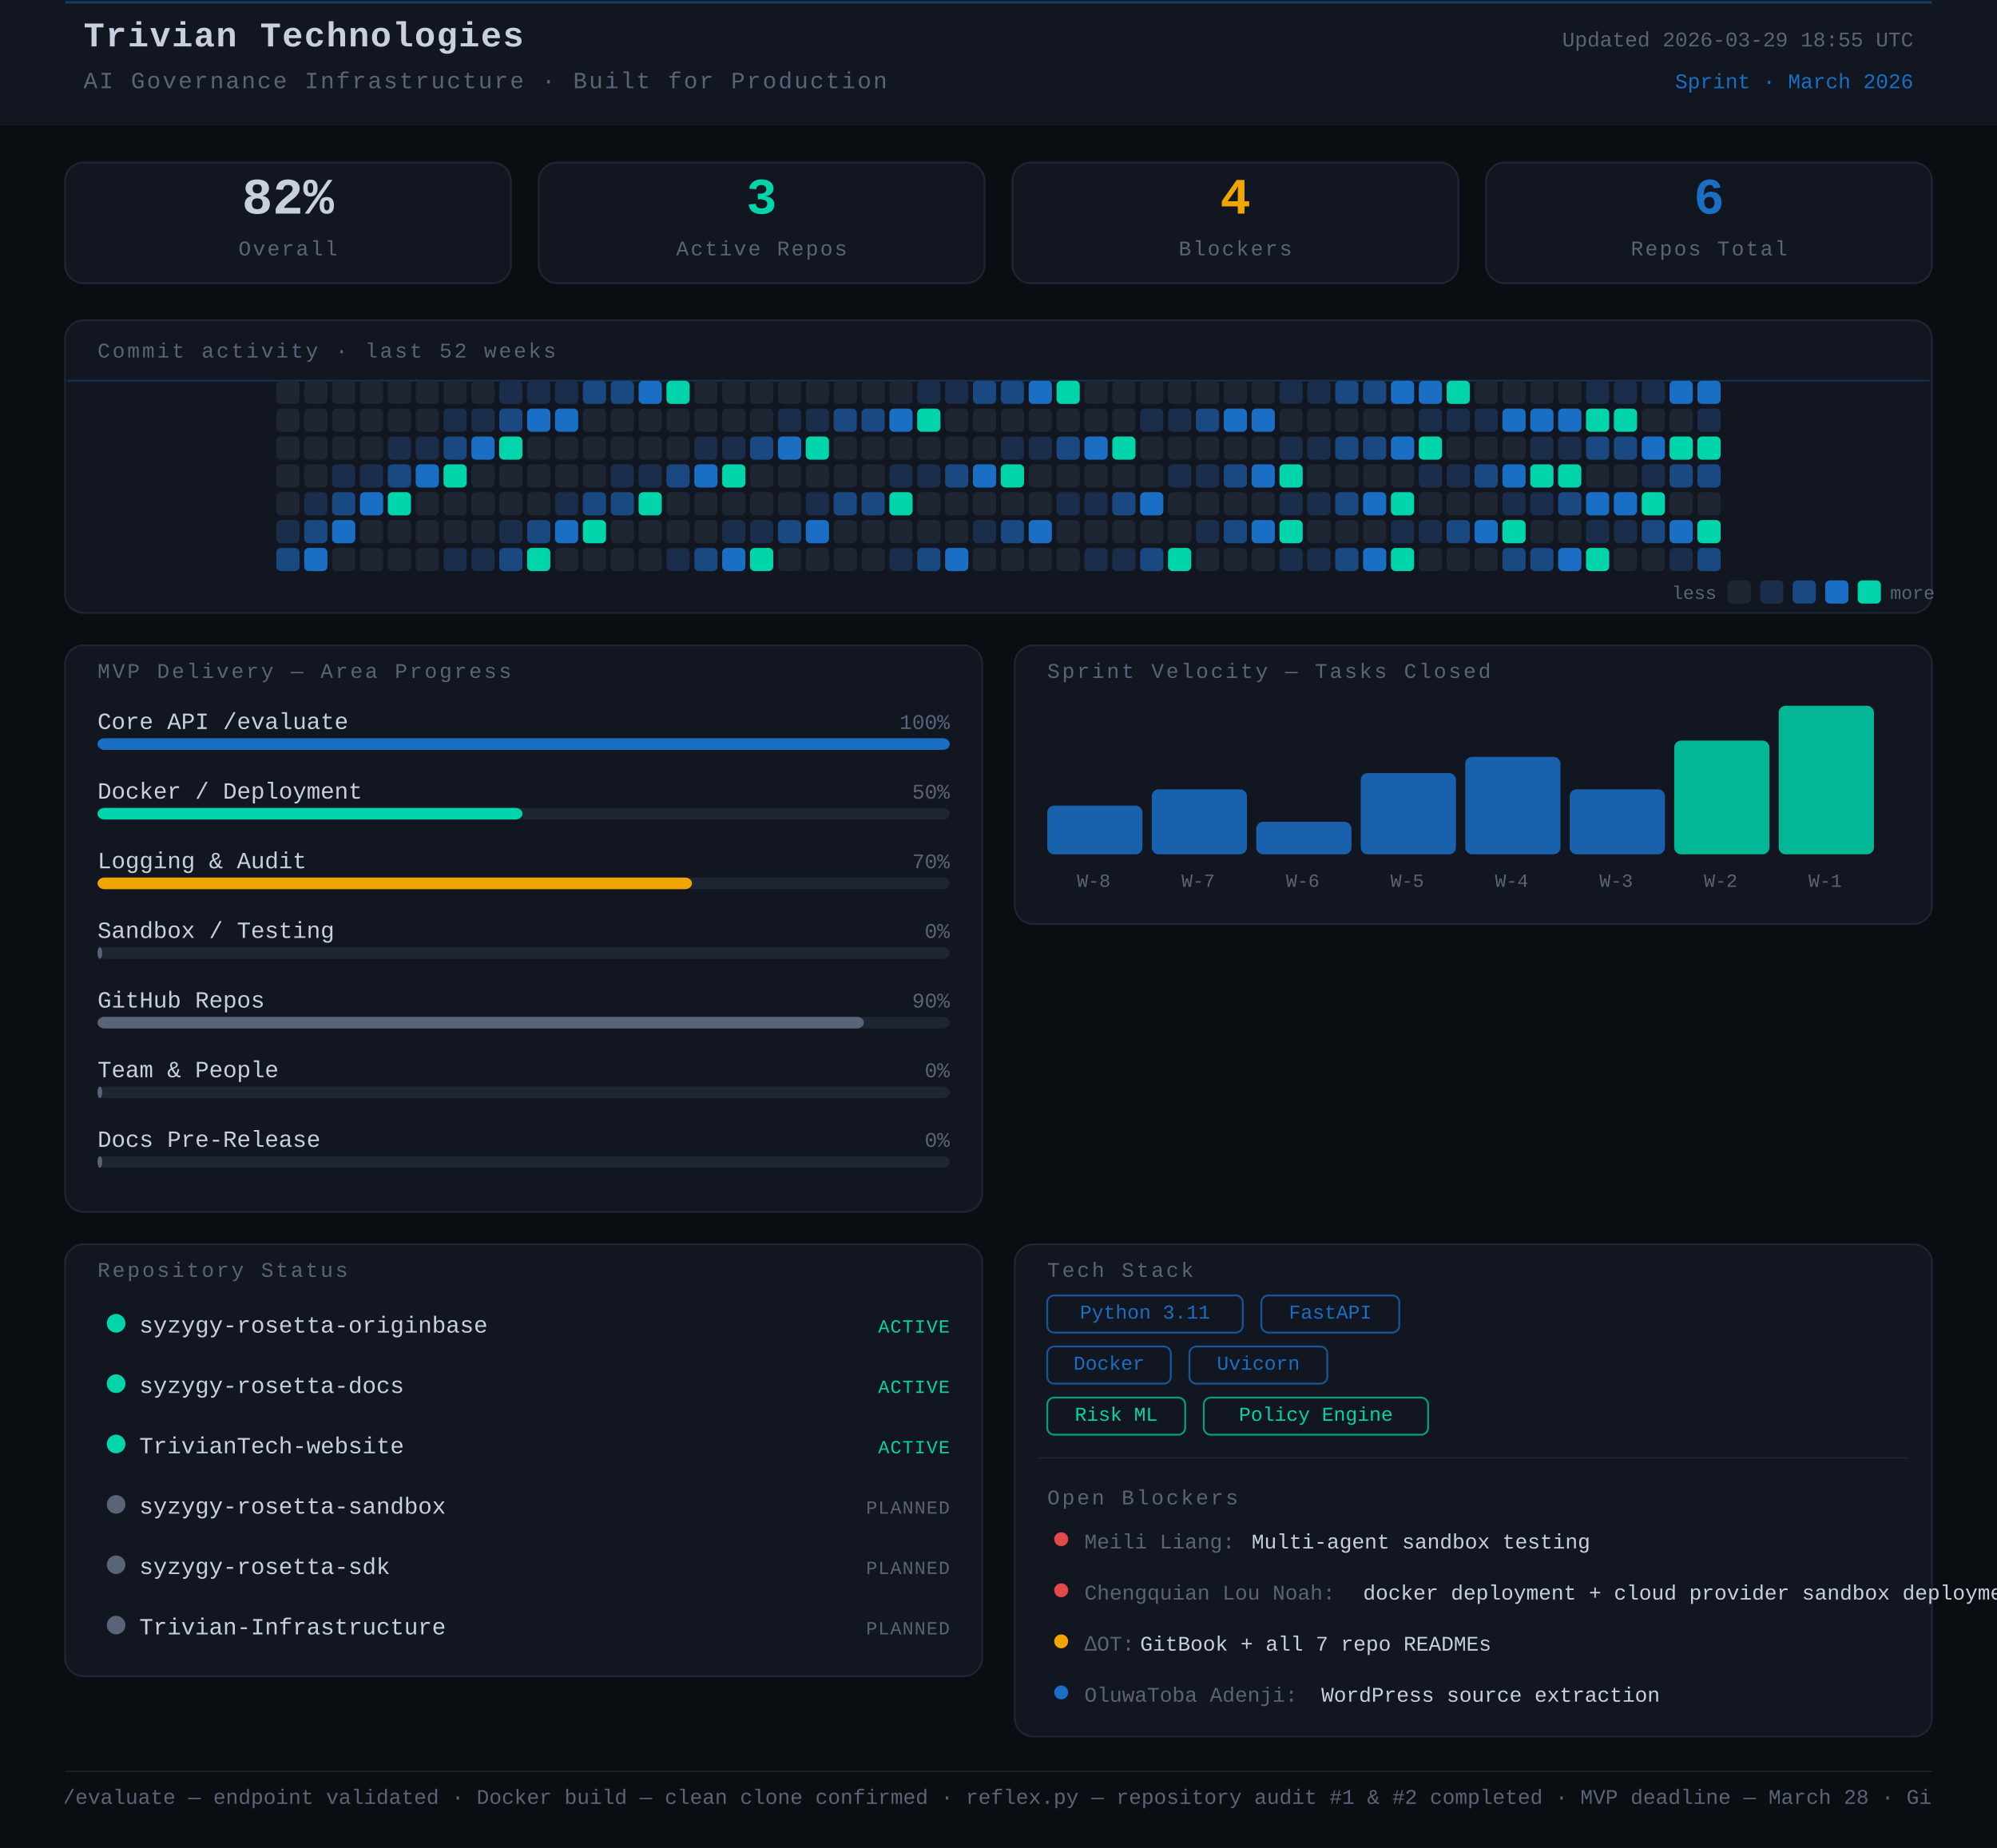
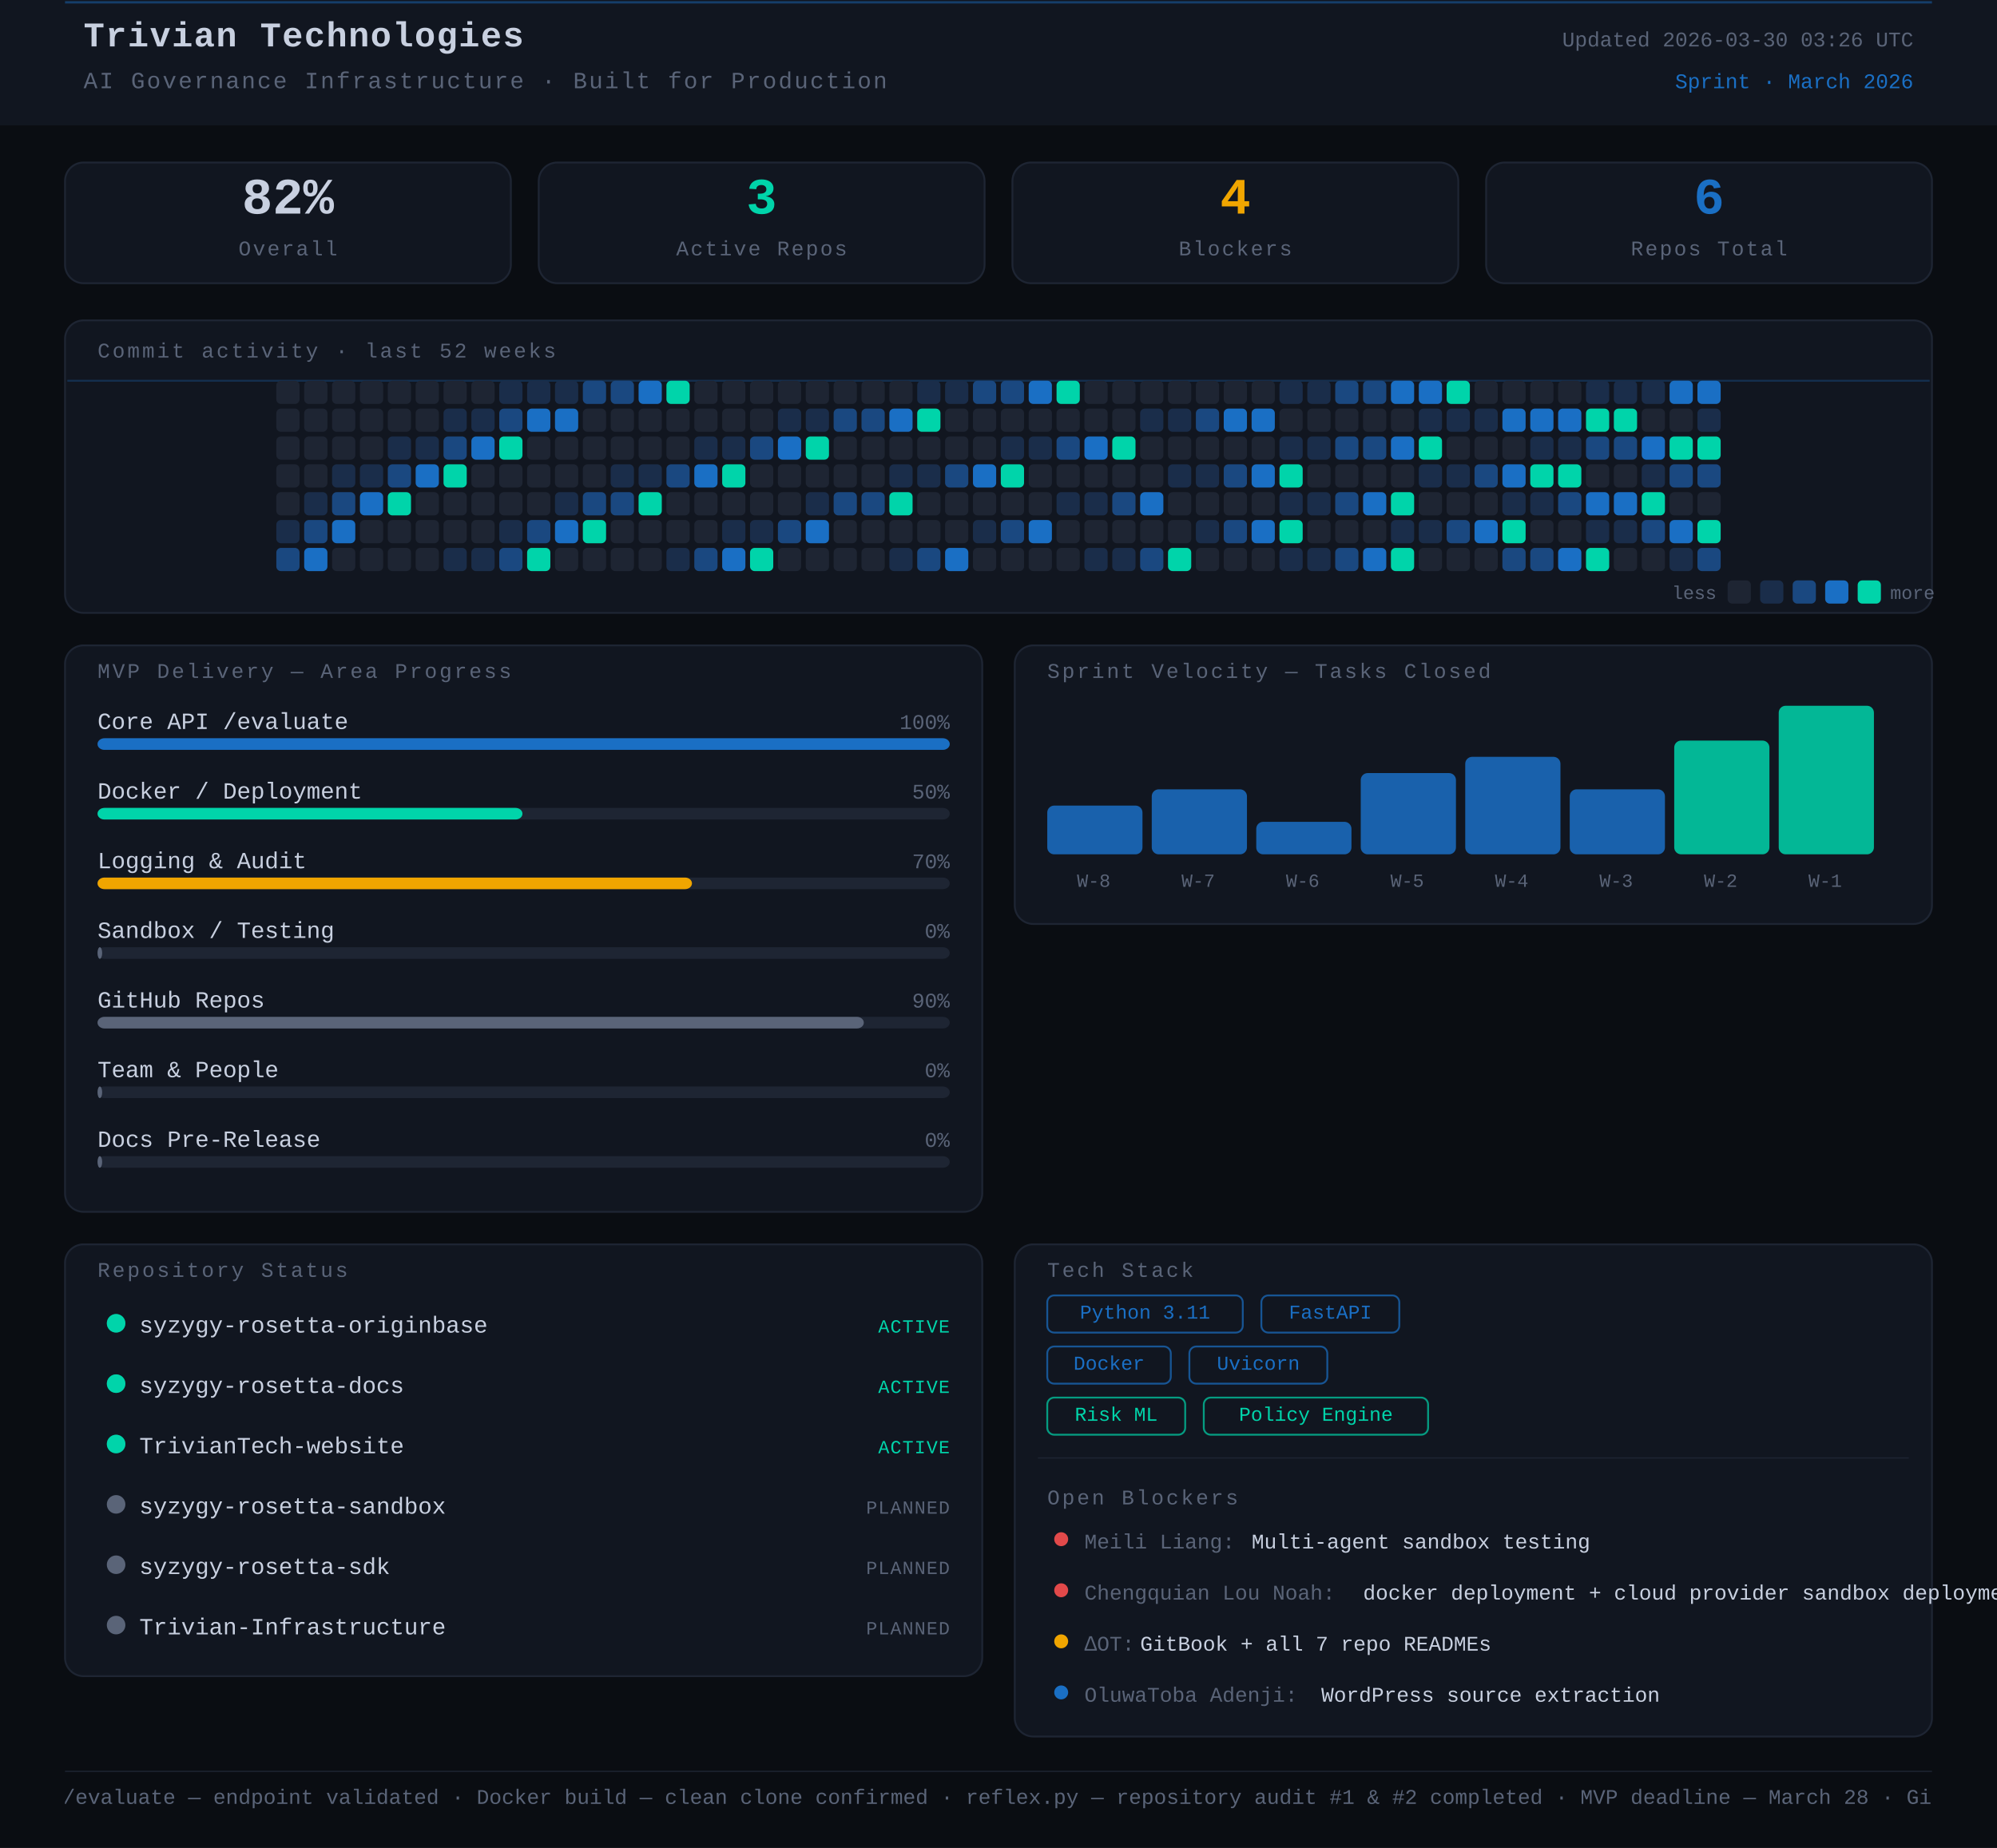
<svg xmlns="http://www.w3.org/2000/svg" width="860" height="796" viewBox="0 0 860 796">
  <rect width="860" height="796" fill="#0a0d12" />
  <style>
      text { font-family: 'JetBrains Mono', 'Courier New', monospace; }
    </style>
  <rect x="0" y="0" width="860" height="54" rx="0" fill="#111620" />
  <line x1="28" y1="1" x2="832" y2="1" stroke="#1A6FC4" stroke-width="1" opacity="0.45" />
  <text x="36" y="20" font-family="monospace" font-size="15" font-weight="700" fill="#c8d0e0" letter-spacing="0.5">Trivian Technologies</text>
  <text x="36" y="38" font-family="monospace" font-size="10" fill="#5a6478" letter-spacing="0.8">AI Governance Infrastructure · Built for Production</text>
-   <text x="824" y="20" font-family="monospace" font-size="9" fill="#5a6478" text-anchor="end">Updated 2026-03-29 18:55 UTC</text>
+   <text x="824" y="20" font-family="monospace" font-size="9" fill="#5a6478" text-anchor="end">Updated 2026-03-30 03:26 UTC</text>
  <text x="824" y="38" font-family="monospace" font-size="9" fill="#1A6FC4" text-anchor="end">Sprint · March 2026</text>
  <rect x="28" y="70" width="192" height="52" rx="8" fill="#111620" stroke="#1e2533" stroke-width="0.8" />
  <text x="124" y="92" font-family="monospace" font-size="22" font-weight="700" fill="#c8d0e0" text-anchor="middle">82%</text>
  <text x="124" y="110" font-family="monospace" font-size="9" fill="#5a6478" text-anchor="middle" letter-spacing="0.8">Overall</text>
  <rect x="232" y="70" width="192" height="52" rx="8" fill="#111620" stroke="#1e2533" stroke-width="0.8" />
  <text x="328" y="92" font-family="monospace" font-size="22" font-weight="700" fill="#00d4aa" text-anchor="middle">3</text>
  <text x="328" y="110" font-family="monospace" font-size="9" fill="#5a6478" text-anchor="middle" letter-spacing="0.8">Active Repos</text>
  <rect x="436" y="70" width="192" height="52" rx="8" fill="#111620" stroke="#1e2533" stroke-width="0.8" />
  <text x="532" y="92" font-family="monospace" font-size="22" font-weight="700" fill="#f0a500" text-anchor="middle">4</text>
  <text x="532" y="110" font-family="monospace" font-size="9" fill="#5a6478" text-anchor="middle" letter-spacing="0.8">Blockers</text>
  <rect x="640" y="70" width="192" height="52" rx="8" fill="#111620" stroke="#1e2533" stroke-width="0.8" />
  <text x="736" y="92" font-family="monospace" font-size="22" font-weight="700" fill="#1A6FC4" text-anchor="middle">6</text>
  <text x="736" y="110" font-family="monospace" font-size="9" fill="#5a6478" text-anchor="middle" letter-spacing="0.8">Repos Total</text>
  <rect x="28" y="138" width="804" height="126" rx="8" fill="#111620" stroke="#1e2533" stroke-width="0.8" />
  <text x="42" y="154" font-family="monospace" font-size="9" fill="#5a6478" letter-spacing="1" text-transform="uppercase">Commit activity · last 52 weeks</text>
  <line x1="29" y1="164" x2="831" y2="164" stroke="#1A6FC4" stroke-width="0.8" opacity="0.3">
    <animate attributeName="y1" from="164" to="262" dur="8s" repeatCount="indefinite" />
    <animate attributeName="y2" from="164" to="262" dur="8s" repeatCount="indefinite" />
  </line>
  <rect x="119" y="164" width="10" height="10" rx="2" fill="#1e2533" />
  <rect x="119" y="176" width="10" height="10" rx="2" fill="#1e2533" />
  <rect x="119" y="188" width="10" height="10" rx="2" fill="#1e2533" />
  <rect x="119" y="200" width="10" height="10" rx="2" fill="#1e2533" />
  <rect x="119" y="212" width="10" height="10" rx="2" fill="#1e2533" />
  <rect x="119" y="224" width="10" height="10" rx="2" fill="#1a2d4a" />
  <rect x="119" y="236" width="10" height="10" rx="2" fill="#1a4880" />
  <rect x="131" y="164" width="10" height="10" rx="2" fill="#1e2533" />
  <rect x="131" y="176" width="10" height="10" rx="2" fill="#1e2533" />
  <rect x="131" y="188" width="10" height="10" rx="2" fill="#1e2533" />
  <rect x="131" y="200" width="10" height="10" rx="2" fill="#1e2533" />
  <rect x="131" y="212" width="10" height="10" rx="2" fill="#1a2d4a" />
  <rect x="131" y="224" width="10" height="10" rx="2" fill="#1a4880" />
  <rect x="131" y="236" width="10" height="10" rx="2" fill="#1A6FC4" />
  <rect x="143" y="164" width="10" height="10" rx="2" fill="#1e2533" />
  <rect x="143" y="176" width="10" height="10" rx="2" fill="#1e2533" />
  <rect x="143" y="188" width="10" height="10" rx="2" fill="#1e2533" />
  <rect x="143" y="200" width="10" height="10" rx="2" fill="#1a2d4a" />
  <rect x="143" y="212" width="10" height="10" rx="2" fill="#1a4880" />
  <rect x="143" y="224" width="10" height="10" rx="2" fill="#1A6FC4" />
  <rect x="143" y="236" width="10" height="10" rx="2" fill="#1e2533" />
  <rect x="155" y="164" width="10" height="10" rx="2" fill="#1e2533" />
  <rect x="155" y="176" width="10" height="10" rx="2" fill="#1e2533" />
  <rect x="155" y="188" width="10" height="10" rx="2" fill="#1e2533" />
  <rect x="155" y="200" width="10" height="10" rx="2" fill="#1a2d4a" />
  <rect x="155" y="212" width="10" height="10" rx="2" fill="#1A6FC4" />
  <rect x="155" y="224" width="10" height="10" rx="2" fill="#1e2533" />
  <rect x="155" y="236" width="10" height="10" rx="2" fill="#1e2533" />
  <rect x="167" y="164" width="10" height="10" rx="2" fill="#1e2533" />
  <rect x="167" y="176" width="10" height="10" rx="2" fill="#1e2533" />
  <rect x="167" y="188" width="10" height="10" rx="2" fill="#1a2d4a" />
  <rect x="167" y="200" width="10" height="10" rx="2" fill="#1a4880" />
  <rect x="167" y="212" width="10" height="10" rx="2" fill="#00d4aa" />
  <rect x="167" y="224" width="10" height="10" rx="2" fill="#1e2533" />
  <rect x="167" y="236" width="10" height="10" rx="2" fill="#1e2533" />
  <rect x="179" y="164" width="10" height="10" rx="2" fill="#1e2533" />
  <rect x="179" y="176" width="10" height="10" rx="2" fill="#1e2533" />
  <rect x="179" y="188" width="10" height="10" rx="2" fill="#1a2d4a" />
  <rect x="179" y="200" width="10" height="10" rx="2" fill="#1A6FC4" />
  <rect x="179" y="212" width="10" height="10" rx="2" fill="#1e2533" />
  <rect x="179" y="224" width="10" height="10" rx="2" fill="#1e2533" />
  <rect x="179" y="236" width="10" height="10" rx="2" fill="#1e2533" />
  <rect x="191" y="164" width="10" height="10" rx="2" fill="#1e2533" />
  <rect x="191" y="176" width="10" height="10" rx="2" fill="#1a2d4a" />
  <rect x="191" y="188" width="10" height="10" rx="2" fill="#1a4880" />
  <rect x="191" y="200" width="10" height="10" rx="2" fill="#00d4aa" />
  <rect x="191" y="212" width="10" height="10" rx="2" fill="#1e2533" />
  <rect x="191" y="224" width="10" height="10" rx="2" fill="#1e2533" />
  <rect x="191" y="236" width="10" height="10" rx="2" fill="#1a2d4a" />
  <rect x="203" y="164" width="10" height="10" rx="2" fill="#1e2533" />
  <rect x="203" y="176" width="10" height="10" rx="2" fill="#1a2d4a" />
  <rect x="203" y="188" width="10" height="10" rx="2" fill="#1A6FC4" />
  <rect x="203" y="200" width="10" height="10" rx="2" fill="#1e2533" />
  <rect x="203" y="212" width="10" height="10" rx="2" fill="#1e2533" />
  <rect x="203" y="224" width="10" height="10" rx="2" fill="#1e2533" />
  <rect x="203" y="236" width="10" height="10" rx="2" fill="#1a2d4a" />
  <rect x="215" y="164" width="10" height="10" rx="2" fill="#1a2d4a" />
  <rect x="215" y="176" width="10" height="10" rx="2" fill="#1a4880" />
  <rect x="215" y="188" width="10" height="10" rx="2" fill="#00d4aa" />
  <rect x="215" y="200" width="10" height="10" rx="2" fill="#1e2533" />
  <rect x="215" y="212" width="10" height="10" rx="2" fill="#1e2533" />
  <rect x="215" y="224" width="10" height="10" rx="2" fill="#1a2d4a" />
  <rect x="215" y="236" width="10" height="10" rx="2" fill="#1a4880" />
  <rect x="227" y="164" width="10" height="10" rx="2" fill="#1a2d4a" />
  <rect x="227" y="176" width="10" height="10" rx="2" fill="#1A6FC4" />
  <rect x="227" y="188" width="10" height="10" rx="2" fill="#1e2533" />
  <rect x="227" y="200" width="10" height="10" rx="2" fill="#1e2533" />
  <rect x="227" y="212" width="10" height="10" rx="2" fill="#1e2533" />
  <rect x="227" y="224" width="10" height="10" rx="2" fill="#1a4880" />
  <rect x="227" y="236" width="10" height="10" rx="2" fill="#00d4aa" />
  <rect x="239" y="164" width="10" height="10" rx="2" fill="#1a2d4a" />
  <rect x="239" y="176" width="10" height="10" rx="2" fill="#1A6FC4" />
  <rect x="239" y="188" width="10" height="10" rx="2" fill="#1e2533" />
  <rect x="239" y="200" width="10" height="10" rx="2" fill="#1e2533" />
  <rect x="239" y="212" width="10" height="10" rx="2" fill="#1a2d4a" />
  <rect x="239" y="224" width="10" height="10" rx="2" fill="#1A6FC4" />
  <rect x="239" y="236" width="10" height="10" rx="2" fill="#1e2533" />
  <rect x="251" y="164" width="10" height="10" rx="2" fill="#1a4880" />
  <rect x="251" y="176" width="10" height="10" rx="2" fill="#1e2533" />
  <rect x="251" y="188" width="10" height="10" rx="2" fill="#1e2533" />
  <rect x="251" y="200" width="10" height="10" rx="2" fill="#1e2533" />
  <rect x="251" y="212" width="10" height="10" rx="2" fill="#1a4880" />
  <rect x="251" y="224" width="10" height="10" rx="2" fill="#00d4aa" />
  <rect x="251" y="236" width="10" height="10" rx="2" fill="#1e2533" />
  <rect x="263" y="164" width="10" height="10" rx="2" fill="#1a4880" />
  <rect x="263" y="176" width="10" height="10" rx="2" fill="#1e2533" />
  <rect x="263" y="188" width="10" height="10" rx="2" fill="#1e2533" />
  <rect x="263" y="200" width="10" height="10" rx="2" fill="#1a2d4a" />
  <rect x="263" y="212" width="10" height="10" rx="2" fill="#1a4880" />
  <rect x="263" y="224" width="10" height="10" rx="2" fill="#1e2533" />
  <rect x="263" y="236" width="10" height="10" rx="2" fill="#1e2533" />
  <rect x="275" y="164" width="10" height="10" rx="2" fill="#1A6FC4" />
  <rect x="275" y="176" width="10" height="10" rx="2" fill="#1e2533" />
  <rect x="275" y="188" width="10" height="10" rx="2" fill="#1e2533" />
  <rect x="275" y="200" width="10" height="10" rx="2" fill="#1a2d4a" />
  <rect x="275" y="212" width="10" height="10" rx="2" fill="#00d4aa" />
  <rect x="275" y="224" width="10" height="10" rx="2" fill="#1e2533" />
  <rect x="275" y="236" width="10" height="10" rx="2" fill="#1e2533" />
  <rect x="287" y="164" width="10" height="10" rx="2" fill="#00d4aa" />
  <rect x="287" y="176" width="10" height="10" rx="2" fill="#1e2533" />
  <rect x="287" y="188" width="10" height="10" rx="2" fill="#1e2533" />
  <rect x="287" y="200" width="10" height="10" rx="2" fill="#1a4880" />
  <rect x="287" y="212" width="10" height="10" rx="2" fill="#1e2533" />
  <rect x="287" y="224" width="10" height="10" rx="2" fill="#1e2533" />
  <rect x="287" y="236" width="10" height="10" rx="2" fill="#1a2d4a" />
  <rect x="299" y="164" width="10" height="10" rx="2" fill="#1e2533" />
  <rect x="299" y="176" width="10" height="10" rx="2" fill="#1e2533" />
  <rect x="299" y="188" width="10" height="10" rx="2" fill="#1a2d4a" />
  <rect x="299" y="200" width="10" height="10" rx="2" fill="#1A6FC4" />
  <rect x="299" y="212" width="10" height="10" rx="2" fill="#1e2533" />
  <rect x="299" y="224" width="10" height="10" rx="2" fill="#1e2533" />
  <rect x="299" y="236" width="10" height="10" rx="2" fill="#1a4880" />
  <rect x="311" y="164" width="10" height="10" rx="2" fill="#1e2533" />
  <rect x="311" y="176" width="10" height="10" rx="2" fill="#1e2533" />
  <rect x="311" y="188" width="10" height="10" rx="2" fill="#1a2d4a" />
  <rect x="311" y="200" width="10" height="10" rx="2" fill="#00d4aa" />
  <rect x="311" y="212" width="10" height="10" rx="2" fill="#1e2533" />
  <rect x="311" y="224" width="10" height="10" rx="2" fill="#1a2d4a" />
  <rect x="311" y="236" width="10" height="10" rx="2" fill="#1A6FC4" />
  <rect x="323" y="164" width="10" height="10" rx="2" fill="#1e2533" />
  <rect x="323" y="176" width="10" height="10" rx="2" fill="#1e2533" />
  <rect x="323" y="188" width="10" height="10" rx="2" fill="#1a4880" />
  <rect x="323" y="200" width="10" height="10" rx="2" fill="#1e2533" />
  <rect x="323" y="212" width="10" height="10" rx="2" fill="#1e2533" />
  <rect x="323" y="224" width="10" height="10" rx="2" fill="#1a2d4a" />
  <rect x="323" y="236" width="10" height="10" rx="2" fill="#00d4aa" />
  <rect x="335" y="164" width="10" height="10" rx="2" fill="#1e2533" />
  <rect x="335" y="176" width="10" height="10" rx="2" fill="#1a2d4a" />
  <rect x="335" y="188" width="10" height="10" rx="2" fill="#1A6FC4" />
  <rect x="335" y="200" width="10" height="10" rx="2" fill="#1e2533" />
  <rect x="335" y="212" width="10" height="10" rx="2" fill="#1e2533" />
  <rect x="335" y="224" width="10" height="10" rx="2" fill="#1a4880" />
  <rect x="335" y="236" width="10" height="10" rx="2" fill="#1e2533" />
  <rect x="347" y="164" width="10" height="10" rx="2" fill="#1e2533" />
  <rect x="347" y="176" width="10" height="10" rx="2" fill="#1a2d4a" />
  <rect x="347" y="188" width="10" height="10" rx="2" fill="#00d4aa" />
  <rect x="347" y="200" width="10" height="10" rx="2" fill="#1e2533" />
  <rect x="347" y="212" width="10" height="10" rx="2" fill="#1a2d4a" />
  <rect x="347" y="224" width="10" height="10" rx="2" fill="#1A6FC4" />
  <rect x="347" y="236" width="10" height="10" rx="2" fill="#1e2533" />
  <rect x="359" y="164" width="10" height="10" rx="2" fill="#1e2533" />
  <rect x="359" y="176" width="10" height="10" rx="2" fill="#1a4880" />
  <rect x="359" y="188" width="10" height="10" rx="2" fill="#1e2533" />
  <rect x="359" y="200" width="10" height="10" rx="2" fill="#1e2533" />
  <rect x="359" y="212" width="10" height="10" rx="2" fill="#1a4880" />
  <rect x="359" y="224" width="10" height="10" rx="2" fill="#1e2533" />
  <rect x="359" y="236" width="10" height="10" rx="2" fill="#1e2533" />
  <rect x="371" y="164" width="10" height="10" rx="2" fill="#1e2533" />
  <rect x="371" y="176" width="10" height="10" rx="2" fill="#1a4880" />
  <rect x="371" y="188" width="10" height="10" rx="2" fill="#1e2533" />
  <rect x="371" y="200" width="10" height="10" rx="2" fill="#1e2533" />
  <rect x="371" y="212" width="10" height="10" rx="2" fill="#1a4880" />
  <rect x="371" y="224" width="10" height="10" rx="2" fill="#1e2533" />
  <rect x="371" y="236" width="10" height="10" rx="2" fill="#1e2533" />
  <rect x="383" y="164" width="10" height="10" rx="2" fill="#1e2533" />
  <rect x="383" y="176" width="10" height="10" rx="2" fill="#1A6FC4" />
  <rect x="383" y="188" width="10" height="10" rx="2" fill="#1e2533" />
  <rect x="383" y="200" width="10" height="10" rx="2" fill="#1a2d4a" />
  <rect x="383" y="212" width="10" height="10" rx="2" fill="#00d4aa" />
  <rect x="383" y="224" width="10" height="10" rx="2" fill="#1e2533" />
  <rect x="383" y="236" width="10" height="10" rx="2" fill="#1a2d4a" />
  <rect x="395" y="164" width="10" height="10" rx="2" fill="#1a2d4a" />
  <rect x="395" y="176" width="10" height="10" rx="2" fill="#00d4aa" />
  <rect x="395" y="188" width="10" height="10" rx="2" fill="#1e2533" />
  <rect x="395" y="200" width="10" height="10" rx="2" fill="#1a2d4a" />
  <rect x="395" y="212" width="10" height="10" rx="2" fill="#1e2533" />
  <rect x="395" y="224" width="10" height="10" rx="2" fill="#1e2533" />
  <rect x="395" y="236" width="10" height="10" rx="2" fill="#1a4880" />
  <rect x="407" y="164" width="10" height="10" rx="2" fill="#1a2d4a" />
  <rect x="407" y="176" width="10" height="10" rx="2" fill="#1e2533" />
  <rect x="407" y="188" width="10" height="10" rx="2" fill="#1e2533" />
  <rect x="407" y="200" width="10" height="10" rx="2" fill="#1a4880" />
  <rect x="407" y="212" width="10" height="10" rx="2" fill="#1e2533" />
  <rect x="407" y="224" width="10" height="10" rx="2" fill="#1e2533" />
  <rect x="407" y="236" width="10" height="10" rx="2" fill="#1A6FC4" />
  <rect x="419" y="164" width="10" height="10" rx="2" fill="#1a4880" />
  <rect x="419" y="176" width="10" height="10" rx="2" fill="#1e2533" />
  <rect x="419" y="188" width="10" height="10" rx="2" fill="#1e2533" />
  <rect x="419" y="200" width="10" height="10" rx="2" fill="#1A6FC4" />
  <rect x="419" y="212" width="10" height="10" rx="2" fill="#1e2533" />
  <rect x="419" y="224" width="10" height="10" rx="2" fill="#1a2d4a" />
  <rect x="419" y="236" width="10" height="10" rx="2" fill="#1e2533" />
  <rect x="431" y="164" width="10" height="10" rx="2" fill="#1a4880" />
  <rect x="431" y="176" width="10" height="10" rx="2" fill="#1e2533" />
  <rect x="431" y="188" width="10" height="10" rx="2" fill="#1a2d4a" />
  <rect x="431" y="200" width="10" height="10" rx="2" fill="#00d4aa" />
  <rect x="431" y="212" width="10" height="10" rx="2" fill="#1e2533" />
  <rect x="431" y="224" width="10" height="10" rx="2" fill="#1a4880" />
  <rect x="431" y="236" width="10" height="10" rx="2" fill="#1e2533" />
  <rect x="443" y="164" width="10" height="10" rx="2" fill="#1A6FC4" />
  <rect x="443" y="176" width="10" height="10" rx="2" fill="#1e2533" />
  <rect x="443" y="188" width="10" height="10" rx="2" fill="#1a2d4a" />
  <rect x="443" y="200" width="10" height="10" rx="2" fill="#1e2533" />
  <rect x="443" y="212" width="10" height="10" rx="2" fill="#1e2533" />
  <rect x="443" y="224" width="10" height="10" rx="2" fill="#1A6FC4" />
  <rect x="443" y="236" width="10" height="10" rx="2" fill="#1e2533" />
  <rect x="455" y="164" width="10" height="10" rx="2" fill="#00d4aa" />
  <rect x="455" y="176" width="10" height="10" rx="2" fill="#1e2533" />
  <rect x="455" y="188" width="10" height="10" rx="2" fill="#1a4880" />
  <rect x="455" y="200" width="10" height="10" rx="2" fill="#1e2533" />
  <rect x="455" y="212" width="10" height="10" rx="2" fill="#1a2d4a" />
  <rect x="455" y="224" width="10" height="10" rx="2" fill="#1e2533" />
  <rect x="455" y="236" width="10" height="10" rx="2" fill="#1e2533" />
  <rect x="467" y="164" width="10" height="10" rx="2" fill="#1e2533" />
  <rect x="467" y="176" width="10" height="10" rx="2" fill="#1e2533" />
  <rect x="467" y="188" width="10" height="10" rx="2" fill="#1A6FC4" />
  <rect x="467" y="200" width="10" height="10" rx="2" fill="#1e2533" />
  <rect x="467" y="212" width="10" height="10" rx="2" fill="#1a2d4a" />
  <rect x="467" y="224" width="10" height="10" rx="2" fill="#1e2533" />
  <rect x="467" y="236" width="10" height="10" rx="2" fill="#1a2d4a" />
  <rect x="479" y="164" width="10" height="10" rx="2" fill="#1e2533" />
  <rect x="479" y="176" width="10" height="10" rx="2" fill="#1e2533" />
  <rect x="479" y="188" width="10" height="10" rx="2" fill="#00d4aa" />
  <rect x="479" y="200" width="10" height="10" rx="2" fill="#1e2533" />
  <rect x="479" y="212" width="10" height="10" rx="2" fill="#1a4880" />
  <rect x="479" y="224" width="10" height="10" rx="2" fill="#1e2533" />
  <rect x="479" y="236" width="10" height="10" rx="2" fill="#1a2d4a" />
  <rect x="491" y="164" width="10" height="10" rx="2" fill="#1e2533" />
  <rect x="491" y="176" width="10" height="10" rx="2" fill="#1a2d4a" />
  <rect x="491" y="188" width="10" height="10" rx="2" fill="#1e2533" />
  <rect x="491" y="200" width="10" height="10" rx="2" fill="#1e2533" />
  <rect x="491" y="212" width="10" height="10" rx="2" fill="#1A6FC4" />
  <rect x="491" y="224" width="10" height="10" rx="2" fill="#1e2533" />
  <rect x="491" y="236" width="10" height="10" rx="2" fill="#1a4880" />
  <rect x="503" y="164" width="10" height="10" rx="2" fill="#1e2533" />
  <rect x="503" y="176" width="10" height="10" rx="2" fill="#1a2d4a" />
  <rect x="503" y="188" width="10" height="10" rx="2" fill="#1e2533" />
  <rect x="503" y="200" width="10" height="10" rx="2" fill="#1a2d4a" />
  <rect x="503" y="212" width="10" height="10" rx="2" fill="#1e2533" />
  <rect x="503" y="224" width="10" height="10" rx="2" fill="#1e2533" />
  <rect x="503" y="236" width="10" height="10" rx="2" fill="#00d4aa" />
  <rect x="515" y="164" width="10" height="10" rx="2" fill="#1e2533" />
  <rect x="515" y="176" width="10" height="10" rx="2" fill="#1a4880" />
  <rect x="515" y="188" width="10" height="10" rx="2" fill="#1e2533" />
  <rect x="515" y="200" width="10" height="10" rx="2" fill="#1a2d4a" />
  <rect x="515" y="212" width="10" height="10" rx="2" fill="#1e2533" />
  <rect x="515" y="224" width="10" height="10" rx="2" fill="#1a2d4a" />
  <rect x="515" y="236" width="10" height="10" rx="2" fill="#1e2533" />
  <rect x="527" y="164" width="10" height="10" rx="2" fill="#1e2533" />
  <rect x="527" y="176" width="10" height="10" rx="2" fill="#1A6FC4" />
  <rect x="527" y="188" width="10" height="10" rx="2" fill="#1e2533" />
  <rect x="527" y="200" width="10" height="10" rx="2" fill="#1a4880" />
  <rect x="527" y="212" width="10" height="10" rx="2" fill="#1e2533" />
  <rect x="527" y="224" width="10" height="10" rx="2" fill="#1a4880" />
  <rect x="527" y="236" width="10" height="10" rx="2" fill="#1e2533" />
  <rect x="539" y="164" width="10" height="10" rx="2" fill="#1e2533" />
  <rect x="539" y="176" width="10" height="10" rx="2" fill="#1A6FC4" />
  <rect x="539" y="188" width="10" height="10" rx="2" fill="#1e2533" />
  <rect x="539" y="200" width="10" height="10" rx="2" fill="#1A6FC4" />
  <rect x="539" y="212" width="10" height="10" rx="2" fill="#1e2533" />
  <rect x="539" y="224" width="10" height="10" rx="2" fill="#1A6FC4" />
  <rect x="539" y="236" width="10" height="10" rx="2" fill="#1e2533" />
  <rect x="551" y="164" width="10" height="10" rx="2" fill="#1a2d4a" />
  <rect x="551" y="176" width="10" height="10" rx="2" fill="#1e2533" />
  <rect x="551" y="188" width="10" height="10" rx="2" fill="#1a2d4a" />
  <rect x="551" y="200" width="10" height="10" rx="2" fill="#00d4aa" />
  <rect x="551" y="212" width="10" height="10" rx="2" fill="#1a2d4a" />
  <rect x="551" y="224" width="10" height="10" rx="2" fill="#00d4aa" />
  <rect x="551" y="236" width="10" height="10" rx="2" fill="#1a2d4a" />
  <rect x="563" y="164" width="10" height="10" rx="2" fill="#1a2d4a" />
  <rect x="563" y="176" width="10" height="10" rx="2" fill="#1e2533" />
  <rect x="563" y="188" width="10" height="10" rx="2" fill="#1a2d4a" />
  <rect x="563" y="200" width="10" height="10" rx="2" fill="#1e2533" />
  <rect x="563" y="212" width="10" height="10" rx="2" fill="#1a2d4a" />
  <rect x="563" y="224" width="10" height="10" rx="2" fill="#1e2533" />
  <rect x="563" y="236" width="10" height="10" rx="2" fill="#1a2d4a" />
  <rect x="575" y="164" width="10" height="10" rx="2" fill="#1a4880" />
  <rect x="575" y="176" width="10" height="10" rx="2" fill="#1e2533" />
  <rect x="575" y="188" width="10" height="10" rx="2" fill="#1a4880" />
  <rect x="575" y="200" width="10" height="10" rx="2" fill="#1e2533" />
  <rect x="575" y="212" width="10" height="10" rx="2" fill="#1a4880" />
  <rect x="575" y="224" width="10" height="10" rx="2" fill="#1e2533" />
  <rect x="575" y="236" width="10" height="10" rx="2" fill="#1a4880" />
  <rect x="587" y="164" width="10" height="10" rx="2" fill="#1a4880" />
  <rect x="587" y="176" width="10" height="10" rx="2" fill="#1e2533" />
  <rect x="587" y="188" width="10" height="10" rx="2" fill="#1a4880" />
  <rect x="587" y="200" width="10" height="10" rx="2" fill="#1e2533" />
  <rect x="587" y="212" width="10" height="10" rx="2" fill="#1A6FC4" />
  <rect x="587" y="224" width="10" height="10" rx="2" fill="#1e2533" />
  <rect x="587" y="236" width="10" height="10" rx="2" fill="#1A6FC4" />
  <rect x="599" y="164" width="10" height="10" rx="2" fill="#1A6FC4" />
  <rect x="599" y="176" width="10" height="10" rx="2" fill="#1e2533" />
  <rect x="599" y="188" width="10" height="10" rx="2" fill="#1A6FC4" />
  <rect x="599" y="200" width="10" height="10" rx="2" fill="#1e2533" />
  <rect x="599" y="212" width="10" height="10" rx="2" fill="#00d4aa" />
  <rect x="599" y="224" width="10" height="10" rx="2" fill="#1a2d4a" />
  <rect x="599" y="236" width="10" height="10" rx="2" fill="#00d4aa" />
  <rect x="611" y="164" width="10" height="10" rx="2" fill="#1A6FC4" />
  <rect x="611" y="176" width="10" height="10" rx="2" fill="#1a2d4a" />
  <rect x="611" y="188" width="10" height="10" rx="2" fill="#00d4aa" />
  <rect x="611" y="200" width="10" height="10" rx="2" fill="#1a2d4a" />
  <rect x="611" y="212" width="10" height="10" rx="2" fill="#1e2533" />
  <rect x="611" y="224" width="10" height="10" rx="2" fill="#1a2d4a" />
  <rect x="611" y="236" width="10" height="10" rx="2" fill="#1e2533" />
  <rect x="623" y="164" width="10" height="10" rx="2" fill="#00d4aa" />
  <rect x="623" y="176" width="10" height="10" rx="2" fill="#1a2d4a" />
  <rect x="623" y="188" width="10" height="10" rx="2" fill="#1e2533" />
  <rect x="623" y="200" width="10" height="10" rx="2" fill="#1a2d4a" />
  <rect x="623" y="212" width="10" height="10" rx="2" fill="#1e2533" />
  <rect x="623" y="224" width="10" height="10" rx="2" fill="#1a4880" />
  <rect x="623" y="236" width="10" height="10" rx="2" fill="#1e2533" />
  <rect x="635" y="164" width="10" height="10" rx="2" fill="#1e2533" />
  <rect x="635" y="176" width="10" height="10" rx="2" fill="#1a2d4a" />
  <rect x="635" y="188" width="10" height="10" rx="2" fill="#1e2533" />
  <rect x="635" y="200" width="10" height="10" rx="2" fill="#1a4880" />
  <rect x="635" y="212" width="10" height="10" rx="2" fill="#1e2533" />
  <rect x="635" y="224" width="10" height="10" rx="2" fill="#1A6FC4" />
  <rect x="635" y="236" width="10" height="10" rx="2" fill="#1e2533" />
  <rect x="647" y="164" width="10" height="10" rx="2" fill="#1e2533" />
  <rect x="647" y="176" width="10" height="10" rx="2" fill="#1A6FC4" />
  <rect x="647" y="188" width="10" height="10" rx="2" fill="#1e2533" />
  <rect x="647" y="200" width="10" height="10" rx="2" fill="#1A6FC4" />
  <rect x="647" y="212" width="10" height="10" rx="2" fill="#1a2d4a" />
  <rect x="647" y="224" width="10" height="10" rx="2" fill="#00d4aa" />
  <rect x="647" y="236" width="10" height="10" rx="2" fill="#1a4880" />
  <rect x="659" y="164" width="10" height="10" rx="2" fill="#1e2533" />
  <rect x="659" y="176" width="10" height="10" rx="2" fill="#1A6FC4" />
  <rect x="659" y="188" width="10" height="10" rx="2" fill="#1a2d4a" />
  <rect x="659" y="200" width="10" height="10" rx="2" fill="#00d4aa" />
  <rect x="659" y="212" width="10" height="10" rx="2" fill="#1a2d4a" />
  <rect x="659" y="224" width="10" height="10" rx="2" fill="#1e2533" />
  <rect x="659" y="236" width="10" height="10" rx="2" fill="#1a4880" />
  <rect x="671" y="164" width="10" height="10" rx="2" fill="#1e2533" />
  <rect x="671" y="176" width="10" height="10" rx="2" fill="#1A6FC4" />
  <rect x="671" y="188" width="10" height="10" rx="2" fill="#1a2d4a" />
  <rect x="671" y="200" width="10" height="10" rx="2" fill="#00d4aa" />
  <rect x="671" y="212" width="10" height="10" rx="2" fill="#1a4880" />
  <rect x="671" y="224" width="10" height="10" rx="2" fill="#1e2533" />
  <rect x="671" y="236" width="10" height="10" rx="2" fill="#1A6FC4" />
  <rect x="683" y="164" width="10" height="10" rx="2" fill="#1a2d4a" />
  <rect x="683" y="176" width="10" height="10" rx="2" fill="#00d4aa" />
  <rect x="683" y="188" width="10" height="10" rx="2" fill="#1a4880" />
  <rect x="683" y="200" width="10" height="10" rx="2" fill="#1e2533" />
  <rect x="683" y="212" width="10" height="10" rx="2" fill="#1A6FC4" />
  <rect x="683" y="224" width="10" height="10" rx="2" fill="#1a2d4a" />
  <rect x="683" y="236" width="10" height="10" rx="2" fill="#00d4aa" />
  <rect x="695" y="164" width="10" height="10" rx="2" fill="#1a2d4a" />
  <rect x="695" y="176" width="10" height="10" rx="2" fill="#00d4aa" />
  <rect x="695" y="188" width="10" height="10" rx="2" fill="#1a4880" />
  <rect x="695" y="200" width="10" height="10" rx="2" fill="#1e2533" />
  <rect x="695" y="212" width="10" height="10" rx="2" fill="#1A6FC4" />
  <rect x="695" y="224" width="10" height="10" rx="2" fill="#1a2d4a" />
  <rect x="695" y="236" width="10" height="10" rx="2" fill="#1e2533" />
  <rect x="707" y="164" width="10" height="10" rx="2" fill="#1a2d4a" />
  <rect x="707" y="176" width="10" height="10" rx="2" fill="#1e2533" />
  <rect x="707" y="188" width="10" height="10" rx="2" fill="#1A6FC4" />
  <rect x="707" y="200" width="10" height="10" rx="2" fill="#1a2d4a" />
  <rect x="707" y="212" width="10" height="10" rx="2" fill="#00d4aa" />
  <rect x="707" y="224" width="10" height="10" rx="2" fill="#1a4880" />
  <rect x="707" y="236" width="10" height="10" rx="2" fill="#1e2533" />
  <rect x="719" y="164" width="10" height="10" rx="2" fill="#1A6FC4" />
  <rect x="719" y="176" width="10" height="10" rx="2" fill="#1e2533" />
  <rect x="719" y="188" width="10" height="10" rx="2" fill="#00d4aa" />
  <rect x="719" y="200" width="10" height="10" rx="2" fill="#1a4880" />
  <rect x="719" y="212" width="10" height="10" rx="2" fill="#1e2533" />
  <rect x="719" y="224" width="10" height="10" rx="2" fill="#1A6FC4" />
  <rect x="719" y="236" width="10" height="10" rx="2" fill="#1a2d4a" />
  <rect x="731" y="164" width="10" height="10" rx="2" fill="#1A6FC4" />
  <rect x="731" y="176" width="10" height="10" rx="2" fill="#1a2d4a" />
  <rect x="731" y="188" width="10" height="10" rx="2" fill="#00d4aa" />
  <rect x="731" y="200" width="10" height="10" rx="2" fill="#1a4880" />
  <rect x="731" y="212" width="10" height="10" rx="2" fill="#1e2533" />
  <rect x="731" y="224" width="10" height="10" rx="2" fill="#00d4aa" />
  <rect x="731" y="236" width="10" height="10" rx="2" fill="#1a4880" />
  <text x="720" y="258" font-family="monospace" font-size="8" fill="#5a6478">less</text>
  <rect x="744" y="250" width="10" height="10" rx="2" fill="#1e2533" />
  <rect x="758" y="250" width="10" height="10" rx="2" fill="#1a2d4a" />
  <rect x="772" y="250" width="10" height="10" rx="2" fill="#1a4880" />
  <rect x="786" y="250" width="10" height="10" rx="2" fill="#1A6FC4" />
  <rect x="800" y="250" width="10" height="10" rx="2" fill="#00d4aa" />
  <text x="814" y="258" font-family="monospace" font-size="8" fill="#5a6478">more</text>
  <rect x="28" y="278" width="395" height="244" rx="8" fill="#111620" stroke="#1e2533" stroke-width="0.8" />
  <text x="42" y="292" font-family="monospace" font-size="9" fill="#5a6478" letter-spacing="1">MVP Delivery — Area Progress</text>
  <text x="42" y="314" font-family="monospace" font-size="10" fill="#c8d0e0">Core API  /evaluate</text>
  <text x="409" y="314" font-family="monospace" font-size="9" fill="#5a6478" text-anchor="end">100%</text>
  <rect x="42" y="318" width="367" height="5" rx="3" fill="#1e2533" />
  <rect x="42" y="318" width="367" height="5" rx="3" fill="#1A6FC4">
    <animate attributeName="width" from="0" to="367" dur="1.2s" fill="freeze" calcMode="spline" keySplines="0.22 1 0.36 1" />
  </rect>
  <text x="42" y="344" font-family="monospace" font-size="10" fill="#c8d0e0">Docker / Deployment</text>
  <text x="409" y="344" font-family="monospace" font-size="9" fill="#5a6478" text-anchor="end">50%</text>
  <rect x="42" y="348" width="367" height="5" rx="3" fill="#1e2533" />
  <rect x="42" y="348" width="183" height="5" rx="3" fill="#00d4aa">
    <animate attributeName="width" from="0" to="183" dur="1.2s" fill="freeze" calcMode="spline" keySplines="0.22 1 0.36 1" />
  </rect>
  <text x="42" y="374" font-family="monospace" font-size="10" fill="#c8d0e0">Logging &amp; Audit</text>
  <text x="409" y="374" font-family="monospace" font-size="9" fill="#5a6478" text-anchor="end">70%</text>
  <rect x="42" y="378" width="367" height="5" rx="3" fill="#1e2533" />
  <rect x="42" y="378" width="256" height="5" rx="3" fill="#f0a500">
    <animate attributeName="width" from="0" to="256" dur="1.2s" fill="freeze" calcMode="spline" keySplines="0.22 1 0.36 1" />
  </rect>
  <text x="42" y="404" font-family="monospace" font-size="10" fill="#c8d0e0">Sandbox / Testing</text>
  <text x="409" y="404" font-family="monospace" font-size="9" fill="#5a6478" text-anchor="end">0%</text>
  <rect x="42" y="408" width="367" height="5" rx="3" fill="#1e2533" />
  <rect x="42" y="408" width="2" height="5" rx="3" fill="#5a6478">
    <animate attributeName="width" from="0" to="2" dur="1.2s" fill="freeze" calcMode="spline" keySplines="0.22 1 0.36 1" />
  </rect>
  <text x="42" y="434" font-family="monospace" font-size="10" fill="#c8d0e0">GitHub Repos</text>
  <text x="409" y="434" font-family="monospace" font-size="9" fill="#5a6478" text-anchor="end">90%</text>
  <rect x="42" y="438" width="367" height="5" rx="3" fill="#1e2533" />
  <rect x="42" y="438" width="330" height="5" rx="3" fill="#5a6478">
    <animate attributeName="width" from="0" to="330" dur="1.2s" fill="freeze" calcMode="spline" keySplines="0.22 1 0.36 1" />
  </rect>
  <text x="42" y="464" font-family="monospace" font-size="10" fill="#c8d0e0">Team &amp; People</text>
  <text x="409" y="464" font-family="monospace" font-size="9" fill="#5a6478" text-anchor="end">0%</text>
  <rect x="42" y="468" width="367" height="5" rx="3" fill="#1e2533" />
  <rect x="42" y="468" width="2" height="5" rx="3" fill="#5a6478">
    <animate attributeName="width" from="0" to="2" dur="1.2s" fill="freeze" calcMode="spline" keySplines="0.22 1 0.36 1" />
  </rect>
  <text x="42" y="494" font-family="monospace" font-size="10" fill="#c8d0e0">Docs Pre-Release</text>
  <text x="409" y="494" font-family="monospace" font-size="9" fill="#5a6478" text-anchor="end">0%</text>
  <rect x="42" y="498" width="367" height="5" rx="3" fill="#1e2533" />
  <rect x="42" y="498" width="2" height="5" rx="3" fill="#5a6478">
    <animate attributeName="width" from="0" to="2" dur="1.2s" fill="freeze" calcMode="spline" keySplines="0.22 1 0.36 1" />
  </rect>
  <rect x="437" y="278" width="395" height="120" rx="8" fill="#111620" stroke="#1e2533" stroke-width="0.8" />
  <text x="451" y="292" font-family="monospace" font-size="9" fill="#5a6478" letter-spacing="1">Sprint Velocity — Tasks Closed</text>
  <rect x="451" y="347" width="41" height="21" rx="3" fill="#1A6FC4" opacity="0.85">
    <animate attributeName="height" from="0" to="21" dur="0.8s" begin="0.00s" fill="freeze" calcMode="spline" keySplines="0.22 1 0.36 1" />
    <animate attributeName="y" from="368" to="347" dur="0.8s" begin="0.00s" fill="freeze" calcMode="spline" keySplines="0.22 1 0.36 1" />
  </rect>
  <text x="471" y="382" font-family="monospace" font-size="8" fill="#5a6478" text-anchor="middle">W-8</text>
  <rect x="496" y="340" width="41" height="28" rx="3" fill="#1A6FC4" opacity="0.85">
    <animate attributeName="height" from="0" to="28" dur="0.8s" begin="0.07s" fill="freeze" calcMode="spline" keySplines="0.22 1 0.36 1" />
    <animate attributeName="y" from="368" to="340" dur="0.8s" begin="0.07s" fill="freeze" calcMode="spline" keySplines="0.22 1 0.36 1" />
  </rect>
  <text x="516" y="382" font-family="monospace" font-size="8" fill="#5a6478" text-anchor="middle">W-7</text>
  <rect x="541" y="354" width="41" height="14" rx="3" fill="#1A6FC4" opacity="0.85">
    <animate attributeName="height" from="0" to="14" dur="0.8s" begin="0.14s" fill="freeze" calcMode="spline" keySplines="0.22 1 0.36 1" />
    <animate attributeName="y" from="368" to="354" dur="0.8s" begin="0.14s" fill="freeze" calcMode="spline" keySplines="0.22 1 0.36 1" />
  </rect>
  <text x="561" y="382" font-family="monospace" font-size="8" fill="#5a6478" text-anchor="middle">W-6</text>
  <rect x="586" y="333" width="41" height="35" rx="3" fill="#1A6FC4" opacity="0.85">
    <animate attributeName="height" from="0" to="35" dur="0.8s" begin="0.21s" fill="freeze" calcMode="spline" keySplines="0.22 1 0.36 1" />
    <animate attributeName="y" from="368" to="333" dur="0.8s" begin="0.21s" fill="freeze" calcMode="spline" keySplines="0.22 1 0.36 1" />
  </rect>
  <text x="606" y="382" font-family="monospace" font-size="8" fill="#5a6478" text-anchor="middle">W-5</text>
  <rect x="631" y="326" width="41" height="42" rx="3" fill="#1A6FC4" opacity="0.85">
    <animate attributeName="height" from="0" to="42" dur="0.8s" begin="0.28s" fill="freeze" calcMode="spline" keySplines="0.22 1 0.36 1" />
    <animate attributeName="y" from="368" to="326" dur="0.8s" begin="0.28s" fill="freeze" calcMode="spline" keySplines="0.22 1 0.36 1" />
  </rect>
  <text x="651" y="382" font-family="monospace" font-size="8" fill="#5a6478" text-anchor="middle">W-4</text>
  <rect x="676" y="340" width="41" height="28" rx="3" fill="#1A6FC4" opacity="0.85">
    <animate attributeName="height" from="0" to="28" dur="0.8s" begin="0.35s" fill="freeze" calcMode="spline" keySplines="0.22 1 0.36 1" />
    <animate attributeName="y" from="368" to="340" dur="0.8s" begin="0.35s" fill="freeze" calcMode="spline" keySplines="0.22 1 0.36 1" />
  </rect>
  <text x="696" y="382" font-family="monospace" font-size="8" fill="#5a6478" text-anchor="middle">W-3</text>
  <rect x="721" y="319" width="41" height="49" rx="3" fill="#00d4aa" opacity="0.85">
    <animate attributeName="height" from="0" to="49" dur="0.8s" begin="0.42s" fill="freeze" calcMode="spline" keySplines="0.22 1 0.36 1" />
    <animate attributeName="y" from="368" to="319" dur="0.8s" begin="0.42s" fill="freeze" calcMode="spline" keySplines="0.22 1 0.36 1" />
  </rect>
  <text x="741" y="382" font-family="monospace" font-size="8" fill="#5a6478" text-anchor="middle">W-2</text>
  <rect x="766" y="304" width="41" height="64" rx="3" fill="#00d4aa" opacity="0.85">
    <animate attributeName="height" from="0" to="64" dur="0.8s" begin="0.49s" fill="freeze" calcMode="spline" keySplines="0.22 1 0.36 1" />
    <animate attributeName="y" from="368" to="304" dur="0.8s" begin="0.49s" fill="freeze" calcMode="spline" keySplines="0.22 1 0.36 1" />
  </rect>
  <text x="786" y="382" font-family="monospace" font-size="8" fill="#5a6478" text-anchor="middle">W-1</text>
  <rect x="28" y="536" width="395" height="186" rx="8" fill="#111620" stroke="#1e2533" stroke-width="0.8" />
  <text x="42" y="550" font-family="monospace" font-size="9" fill="#5a6478" letter-spacing="1">Repository Status</text>
  <circle cx="50" cy="570" r="4" fill="#00d4aa" />
  <circle cx="50" cy="570" r="4" fill="#00d4aa" opacity="0.4">
    <animate attributeName="r" values="4;8;4" dur="2.5s" repeatCount="indefinite" />
    <animate attributeName="opacity" values="0.4;0;0.4" dur="2.5s" repeatCount="indefinite" />
  </circle>
  <text x="60" y="574" font-family="monospace" font-size="10" fill="#c8d0e0">syzygy-rosetta-originbase</text>
  <text x="409" y="574" font-family="monospace" font-size="8" fill="#00d4aa" text-anchor="end" letter-spacing="0.4">ACTIVE</text>
  <circle cx="50" cy="596" r="4" fill="#00d4aa" />
  <circle cx="50" cy="596" r="4" fill="#00d4aa" opacity="0.4">
    <animate attributeName="r" values="4;8;4" dur="2.5s" repeatCount="indefinite" />
    <animate attributeName="opacity" values="0.4;0;0.4" dur="2.5s" repeatCount="indefinite" />
  </circle>
  <text x="60" y="600" font-family="monospace" font-size="10" fill="#c8d0e0">syzygy-rosetta-docs</text>
  <text x="409" y="600" font-family="monospace" font-size="8" fill="#00d4aa" text-anchor="end" letter-spacing="0.4">ACTIVE</text>
  <circle cx="50" cy="622" r="4" fill="#00d4aa" />
  <circle cx="50" cy="622" r="4" fill="#00d4aa" opacity="0.4">
    <animate attributeName="r" values="4;8;4" dur="2.5s" repeatCount="indefinite" />
    <animate attributeName="opacity" values="0.4;0;0.4" dur="2.5s" repeatCount="indefinite" />
  </circle>
  <text x="60" y="626" font-family="monospace" font-size="10" fill="#c8d0e0">TrivianTech-website</text>
  <text x="409" y="626" font-family="monospace" font-size="8" fill="#00d4aa" text-anchor="end" letter-spacing="0.4">ACTIVE</text>
  <circle cx="50" cy="648" r="4" fill="#5a6478" />
  <text x="60" y="652" font-family="monospace" font-size="10" fill="#c8d0e0">syzygy-rosetta-sandbox</text>
  <text x="409" y="652" font-family="monospace" font-size="8" fill="#5a6478" text-anchor="end" letter-spacing="0.4">PLANNED</text>
  <circle cx="50" cy="674" r="4" fill="#5a6478" />
  <text x="60" y="678" font-family="monospace" font-size="10" fill="#c8d0e0">syzygy-rosetta-sdk</text>
  <text x="409" y="678" font-family="monospace" font-size="8" fill="#5a6478" text-anchor="end" letter-spacing="0.4">PLANNED</text>
  <circle cx="50" cy="700" r="4" fill="#5a6478" />
  <text x="60" y="704" font-family="monospace" font-size="10" fill="#c8d0e0">Trivian-Infrastructure</text>
  <text x="409" y="704" font-family="monospace" font-size="8" fill="#5a6478" text-anchor="end" letter-spacing="0.4">PLANNED</text>
  <rect x="437" y="536" width="395" height="212" rx="8" fill="#111620" stroke="#1e2533" stroke-width="0.8" />
  <text x="451" y="550" font-family="monospace" font-size="9" fill="#5a6478" letter-spacing="1">Tech Stack</text>
  <rect x="451" y="558" width="84.2" height="16" rx="3" fill="none" stroke="#1A6FC4" stroke-width="0.8" opacity="0.7" />
  <text x="493.1" y="568" font-family="monospace" font-size="8.5" fill="#1A6FC4" text-anchor="middle">Python 3.11</text>
  <rect x="543.2" y="558" width="59.4" height="16" rx="3" fill="none" stroke="#1A6FC4" stroke-width="0.8" opacity="0.7" />
  <text x="572.9" y="568" font-family="monospace" font-size="8.5" fill="#1A6FC4" text-anchor="middle">FastAPI</text>
  <rect x="451" y="580" width="53.2" height="16" rx="3" fill="none" stroke="#1A6FC4" stroke-width="0.8" opacity="0.7" />
  <text x="477.6" y="590" font-family="monospace" font-size="8.5" fill="#1A6FC4" text-anchor="middle">Docker</text>
  <rect x="512.2" y="580" width="59.4" height="16" rx="3" fill="none" stroke="#1A6FC4" stroke-width="0.8" opacity="0.7" />
  <text x="541.9" y="590" font-family="monospace" font-size="8.5" fill="#1A6FC4" text-anchor="middle">Uvicorn</text>
  <rect x="451" y="602" width="59.4" height="16" rx="3" fill="none" stroke="#00d4aa" stroke-width="0.8" opacity="0.7" />
  <text x="480.7" y="612" font-family="monospace" font-size="8.5" fill="#00d4aa" text-anchor="middle">Risk ML</text>
  <rect x="518.4" y="602" width="96.6" height="16" rx="3" fill="none" stroke="#00d4aa" stroke-width="0.8" opacity="0.7" />
  <text x="566.7" y="612" font-family="monospace" font-size="8.5" fill="#00d4aa" text-anchor="middle">Policy Engine</text>
  <line x1="447" y1="628" x2="822" y2="628" stroke="#1e2533" stroke-width="0.5" />
  <text x="451" y="648" font-family="monospace" font-size="9" fill="#5a6478" letter-spacing="1">Open Blockers</text>
  <circle cx="457" cy="663" r="3" fill="#e2494a" />
  <text x="467" y="667" font-family="monospace" font-size="9" fill="#5a6478">Meili Liang:</text>
  <text x="539" y="667" font-family="monospace" font-size="9" fill="#c8d0e0">Multi-agent sandbox testing</text>
  <circle cx="457" cy="685" r="3" fill="#e2494a" />
  <text x="467" y="689" font-family="monospace" font-size="9" fill="#5a6478">Chengquian Lou Noah:</text>
  <text x="587" y="689" font-family="monospace" font-size="9" fill="#c8d0e0">docker deployment + cloud provider sandbox deployment + sandbox testing</text>
  <circle cx="457" cy="707" r="3" fill="#f0a500" />
  <text x="467" y="711" font-family="monospace" font-size="9" fill="#5a6478">∆OT:</text>
  <text x="491" y="711" font-family="monospace" font-size="9" fill="#c8d0e0">GitBook + all 7 repo READMEs</text>
  <circle cx="457" cy="729" r="3" fill="#1A6FC4" />
  <text x="467" y="733" font-family="monospace" font-size="9" fill="#5a6478">OluwaToba Adenji:</text>
  <text x="569" y="733" font-family="monospace" font-size="9" fill="#c8d0e0">WordPress source extraction</text>
  <line x1="28" y1="763" x2="832" y2="763" stroke="#1e2533" stroke-width="0.5" />
  <clipPath id="ticker-clip">
    <rect x="28" y="766" width="804" height="16" />
  </clipPath>
  <text font-family="monospace" font-size="9" fill="#5a6478" y="777" clip-path="url(#ticker-clip)">
    <tspan>POST /evaluate — endpoint validated   ·   Docker build — clean clone confirmed   ·   reflex.py — repository audit #1 &amp; #2 completed   ·   MVP deadline — March 28   ·   GitBook docs — in progress   ·   Risk scoring — ML engine active/LLMScorer API activation pending   ·   Policy engine — healthcare ruleset   ·   Audit log — 8-field schema completed   ·   Sandbox — case study pending   ·   SDKs — Python + JS · planned   ·   POST /evaluate — endpoint validated   ·   Docker build — clean clone confirmed   ·   reflex.py — repository audit #1 &amp; #2 completed   ·   MVP deadline — March 28   ·   GitBook docs — in progress   ·   Risk scoring — ML engine active/LLMScorer API activation pending   ·   Policy engine — healthcare ruleset   ·   Audit log — 8-field schema completed   ·   Sandbox — case study pending   ·   SDKs — Python + JS · planned</tspan>
    <animateTransform attributeName="transform" type="translate" from="28,0" to="-2845,0" dur="28s" repeatCount="indefinite" />
  </text>
</svg>
